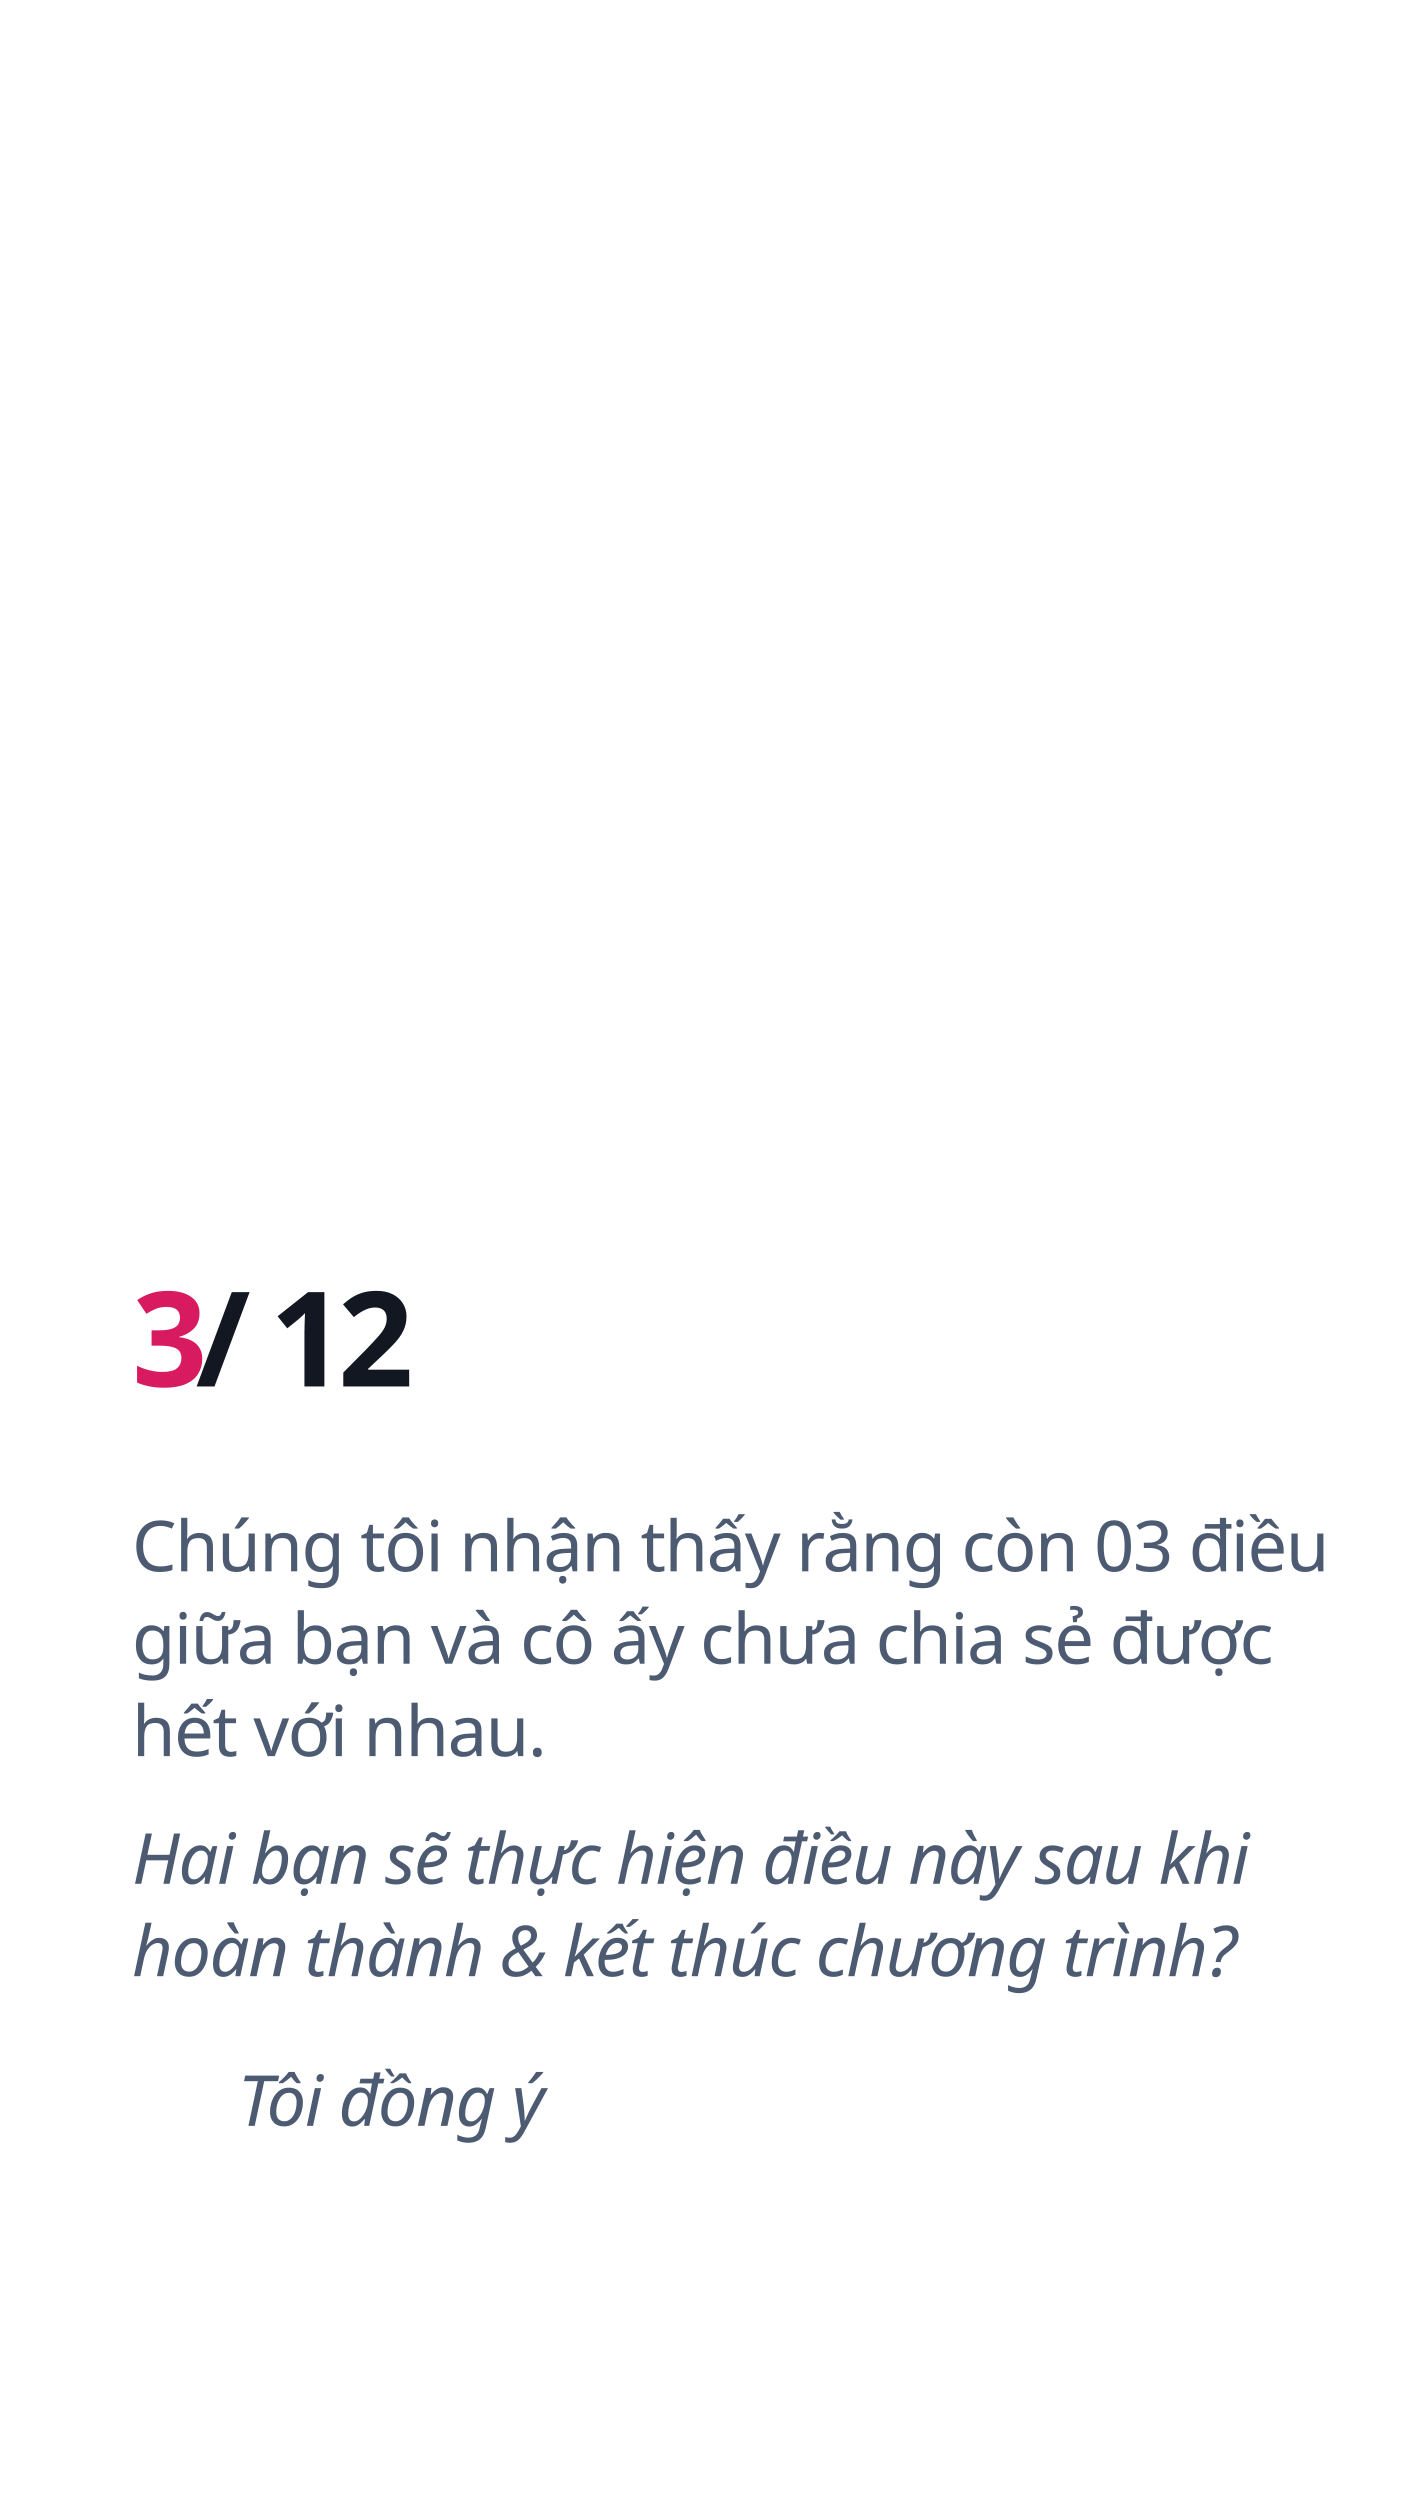
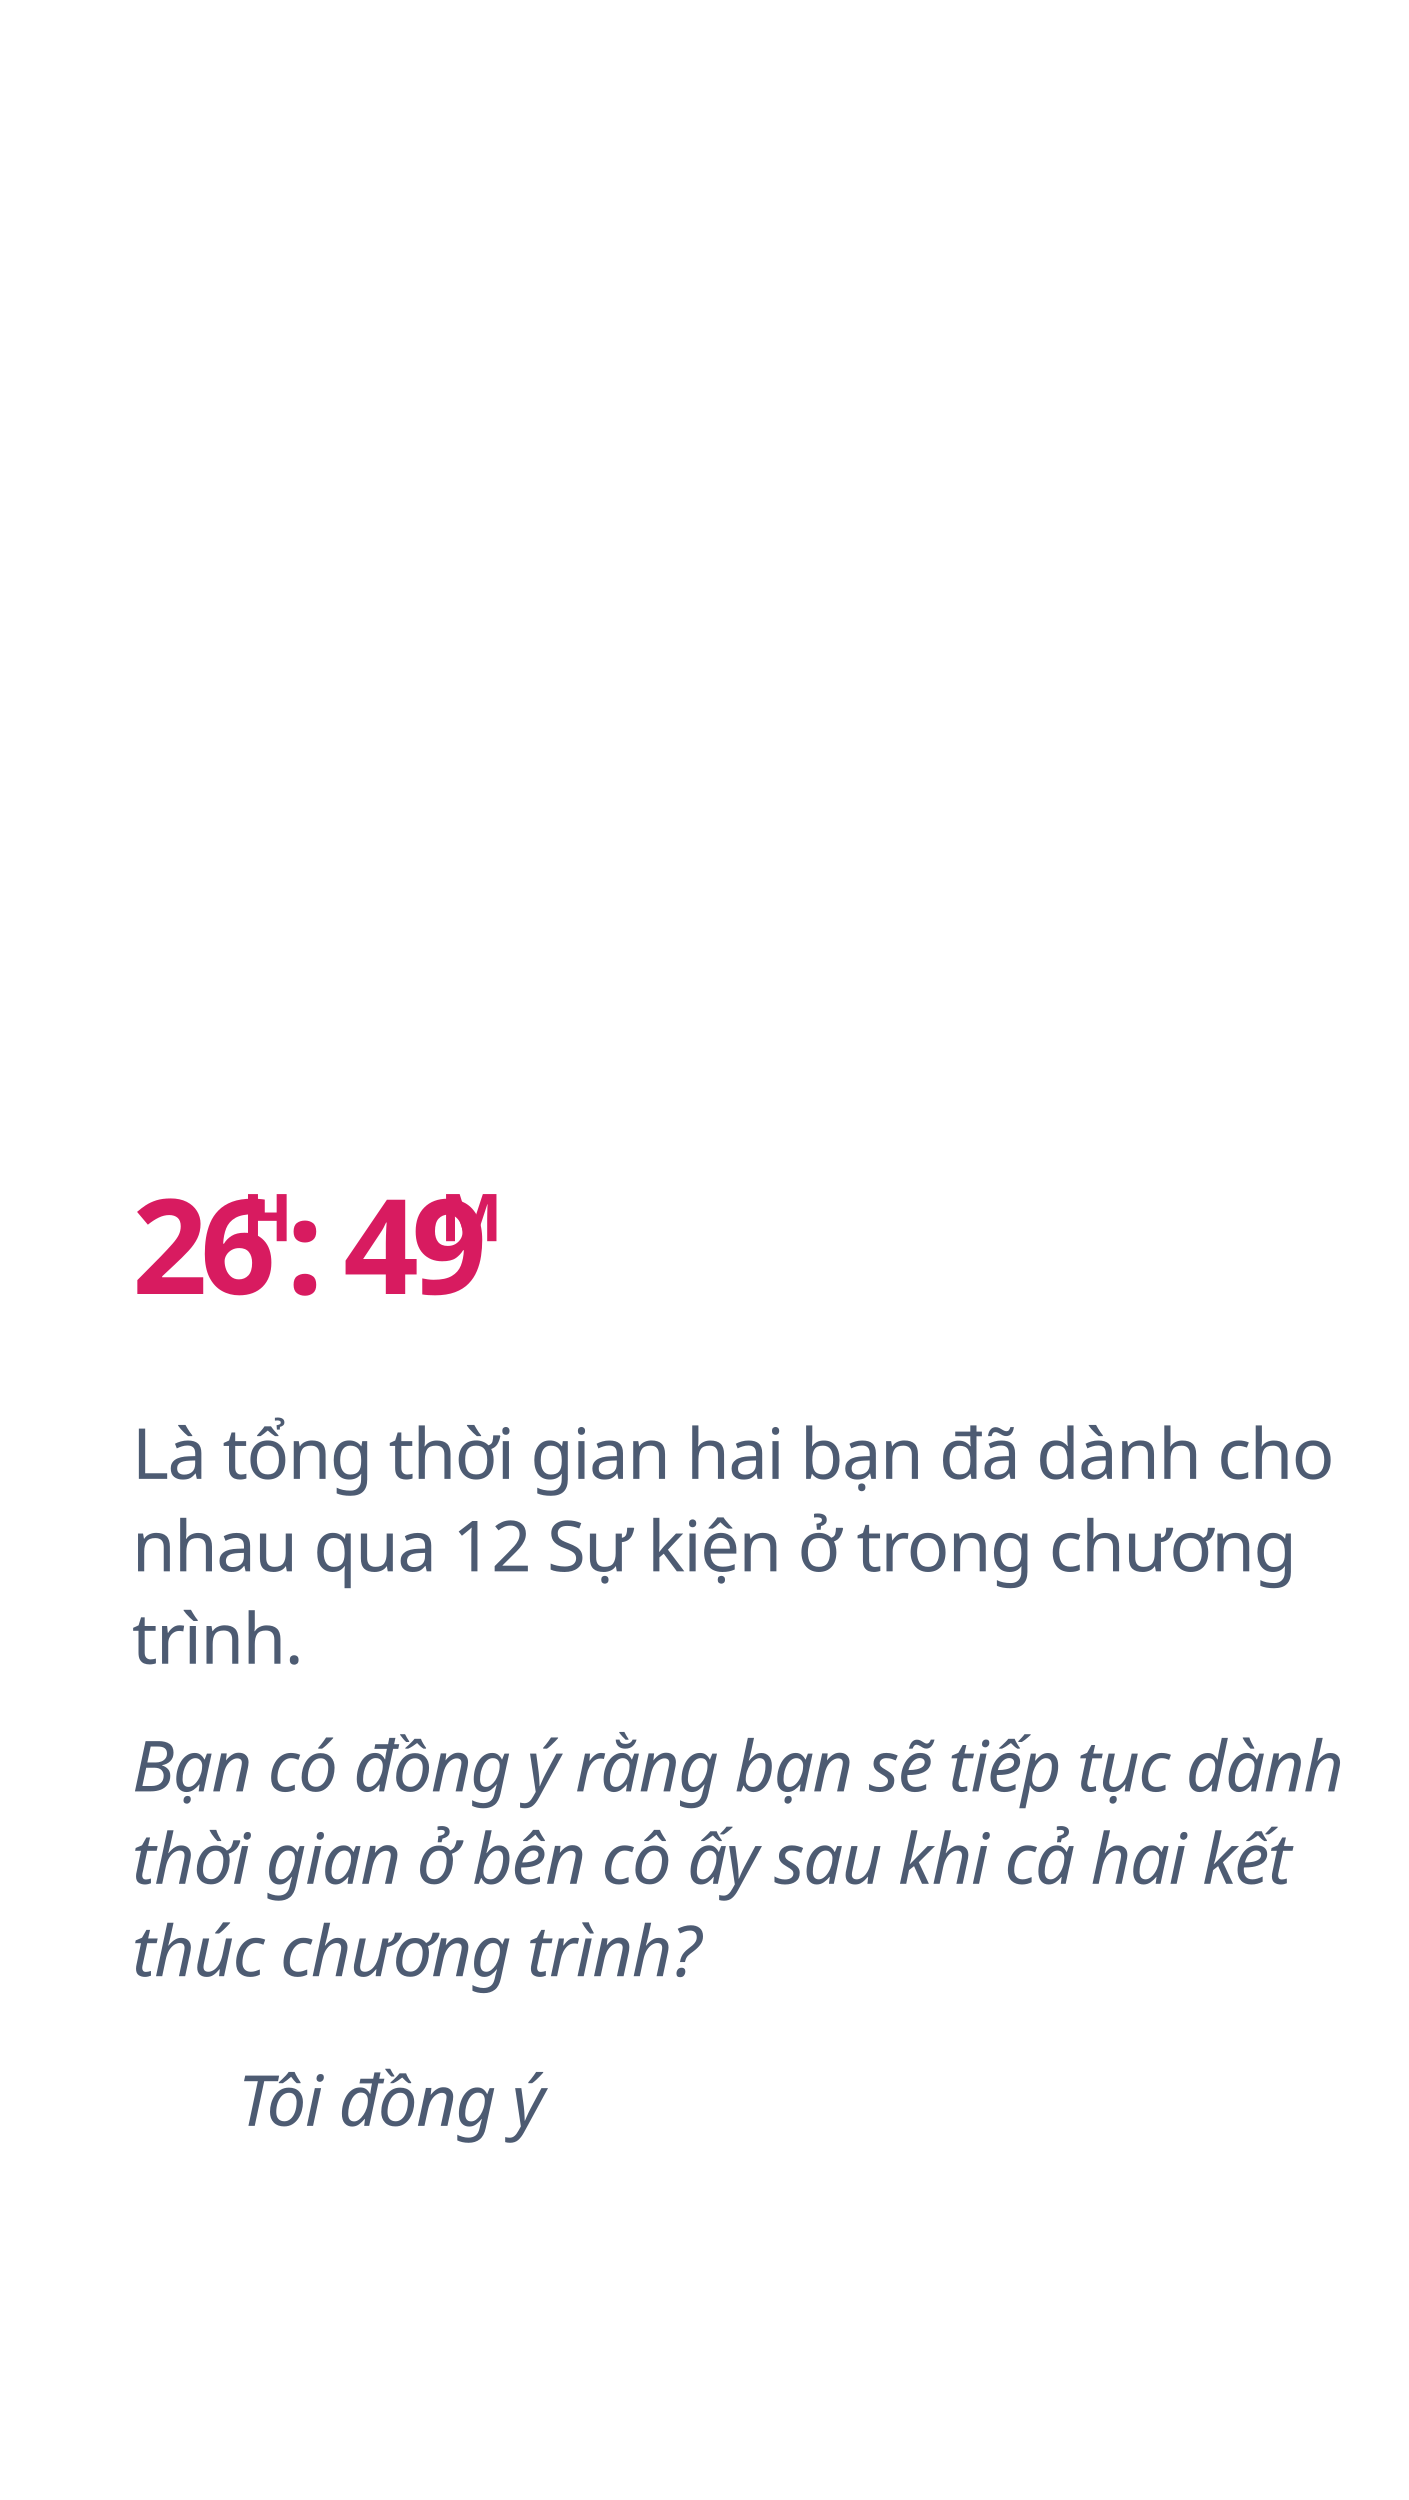
<svg xmlns="http://www.w3.org/2000/svg" width="320px" height="568px" viewBox="0 0 320 568" version="1.1">
  <g id="slide_finish2" stroke="none" stroke-width="1" fill="none" fill-rule="evenodd">
-     <text id="3-/-12" font-family="GMVDINPro-CondBlack, GMV DIN Cond" font-size="30" font-style="condensed" font-weight="700" letter-spacing="-1.676">
-       <tspan x="30" y="315" fill="#D81B60">3 </tspan>
-       <tspan x="44.467" y="315" fill="#121721">/ 12</tspan>
+     <text id="Là-tổng-thời-gian-ha" font-family="GMVDINPro, GMV DIN Pro" font-size="16" font-weight="normal" line-spacing="21" letter-spacing="-0.32" fill="#4D5B72">
+       <tspan x="30" y="336">Là tổng thời gian hai bạn đã dành cho </tspan>
+       <tspan x="30" y="357">nhau qua 12 Sự kiện ở trong chương </tspan>
+       <tspan x="30" y="378">trình.</tspan>
    </text>
-     <g id="move" transform="translate(30, 345)" fill="#4D5B72" font-size="16" font-weight="normal" letter-spacing="-0.32" line-spacing="21">
-       <text id="Chúng-tôi-nhận-thấy" font-family="GMVDINPro, GMV DIN Pro">
-         <tspan x="0" y="12">Chúng tôi nhận thấy rằng còn 03 điều </tspan>
-         <tspan x="0" y="33">giữa bạn và cô ấy chưa chia sẻ được </tspan>
-         <tspan x="0" y="54">hết với nhau.</tspan>
-       </text>
-       <text id="Hai-bạn-sẽ-thực-hiện" font-family="GMVDINPro-Italic, GMV DIN Pro" font-style="italic">
-         <tspan x="0" y="83">Hai bạn sẽ thực hiện điều này sau khi </tspan>
-         <tspan x="0" y="104">hoàn thành &amp; kết thúc chương trình?</tspan>
-       </text>
-     </g>
+     <text id="Bạn-có-đồng-ý-rằng-b" font-family="GMVDINPro-Italic, GMV DIN Pro" font-size="16" font-style="italic" font-weight="normal" line-spacing="21" letter-spacing="-0.32" fill="#4D5B72">
+       <tspan x="30" y="407">Bạn có đồng ý rằng bạn sẽ tiếp tục dành </tspan>
+       <tspan x="30" y="428">thời gian ở bên cô ấy sau khi cả hai kết </tspan>
+       <tspan x="30" y="449">thúc chương trình?</tspan>
+     </text>
    <text id="Tôi-đồng-ý" font-family="GMVDINPro-Italic, GMV DIN Pro" font-size="16" font-style="italic" font-weight="normal" letter-spacing="-0.32" fill="#4D5B72">
      <tspan x="54" y="483">Tôi đồng ý</tspan>
    </text>
+     <text id="26" font-family="GMVDINPro-CondBlack, GMV DIN Cond" font-size="30" font-style="condensed" font-weight="700" letter-spacing="-1.676" fill="#D81B60">
+       <tspan x="30" y="294">26</tspan>
+     </text>
+     <text id=":-49" font-family="GMVDINPro-CondBlack, GMV DIN Cond" font-size="30" font-style="condensed" font-weight="700" letter-spacing="-1.676" fill="#D81B60">
+       <tspan x="65" y="294">: 49</tspan>
+     </text>
+     <text id="M" font-family="GMVDINPro-CondBlack, GMV DIN Cond" font-size="15" font-style="condensed" font-weight="700" letter-spacing="-0.838" fill="#D81B60">
+       <tspan x="100" y="282">M</tspan>
+     </text>
+     <text id="H" font-family="GMVDINPro-CondBlack, GMV DIN Cond" font-size="15" font-style="condensed" font-weight="700" letter-spacing="-0.838" fill="#D81B60">
+       <tspan x="55" y="282">H</tspan>
+     </text>
  </g>
</svg>
